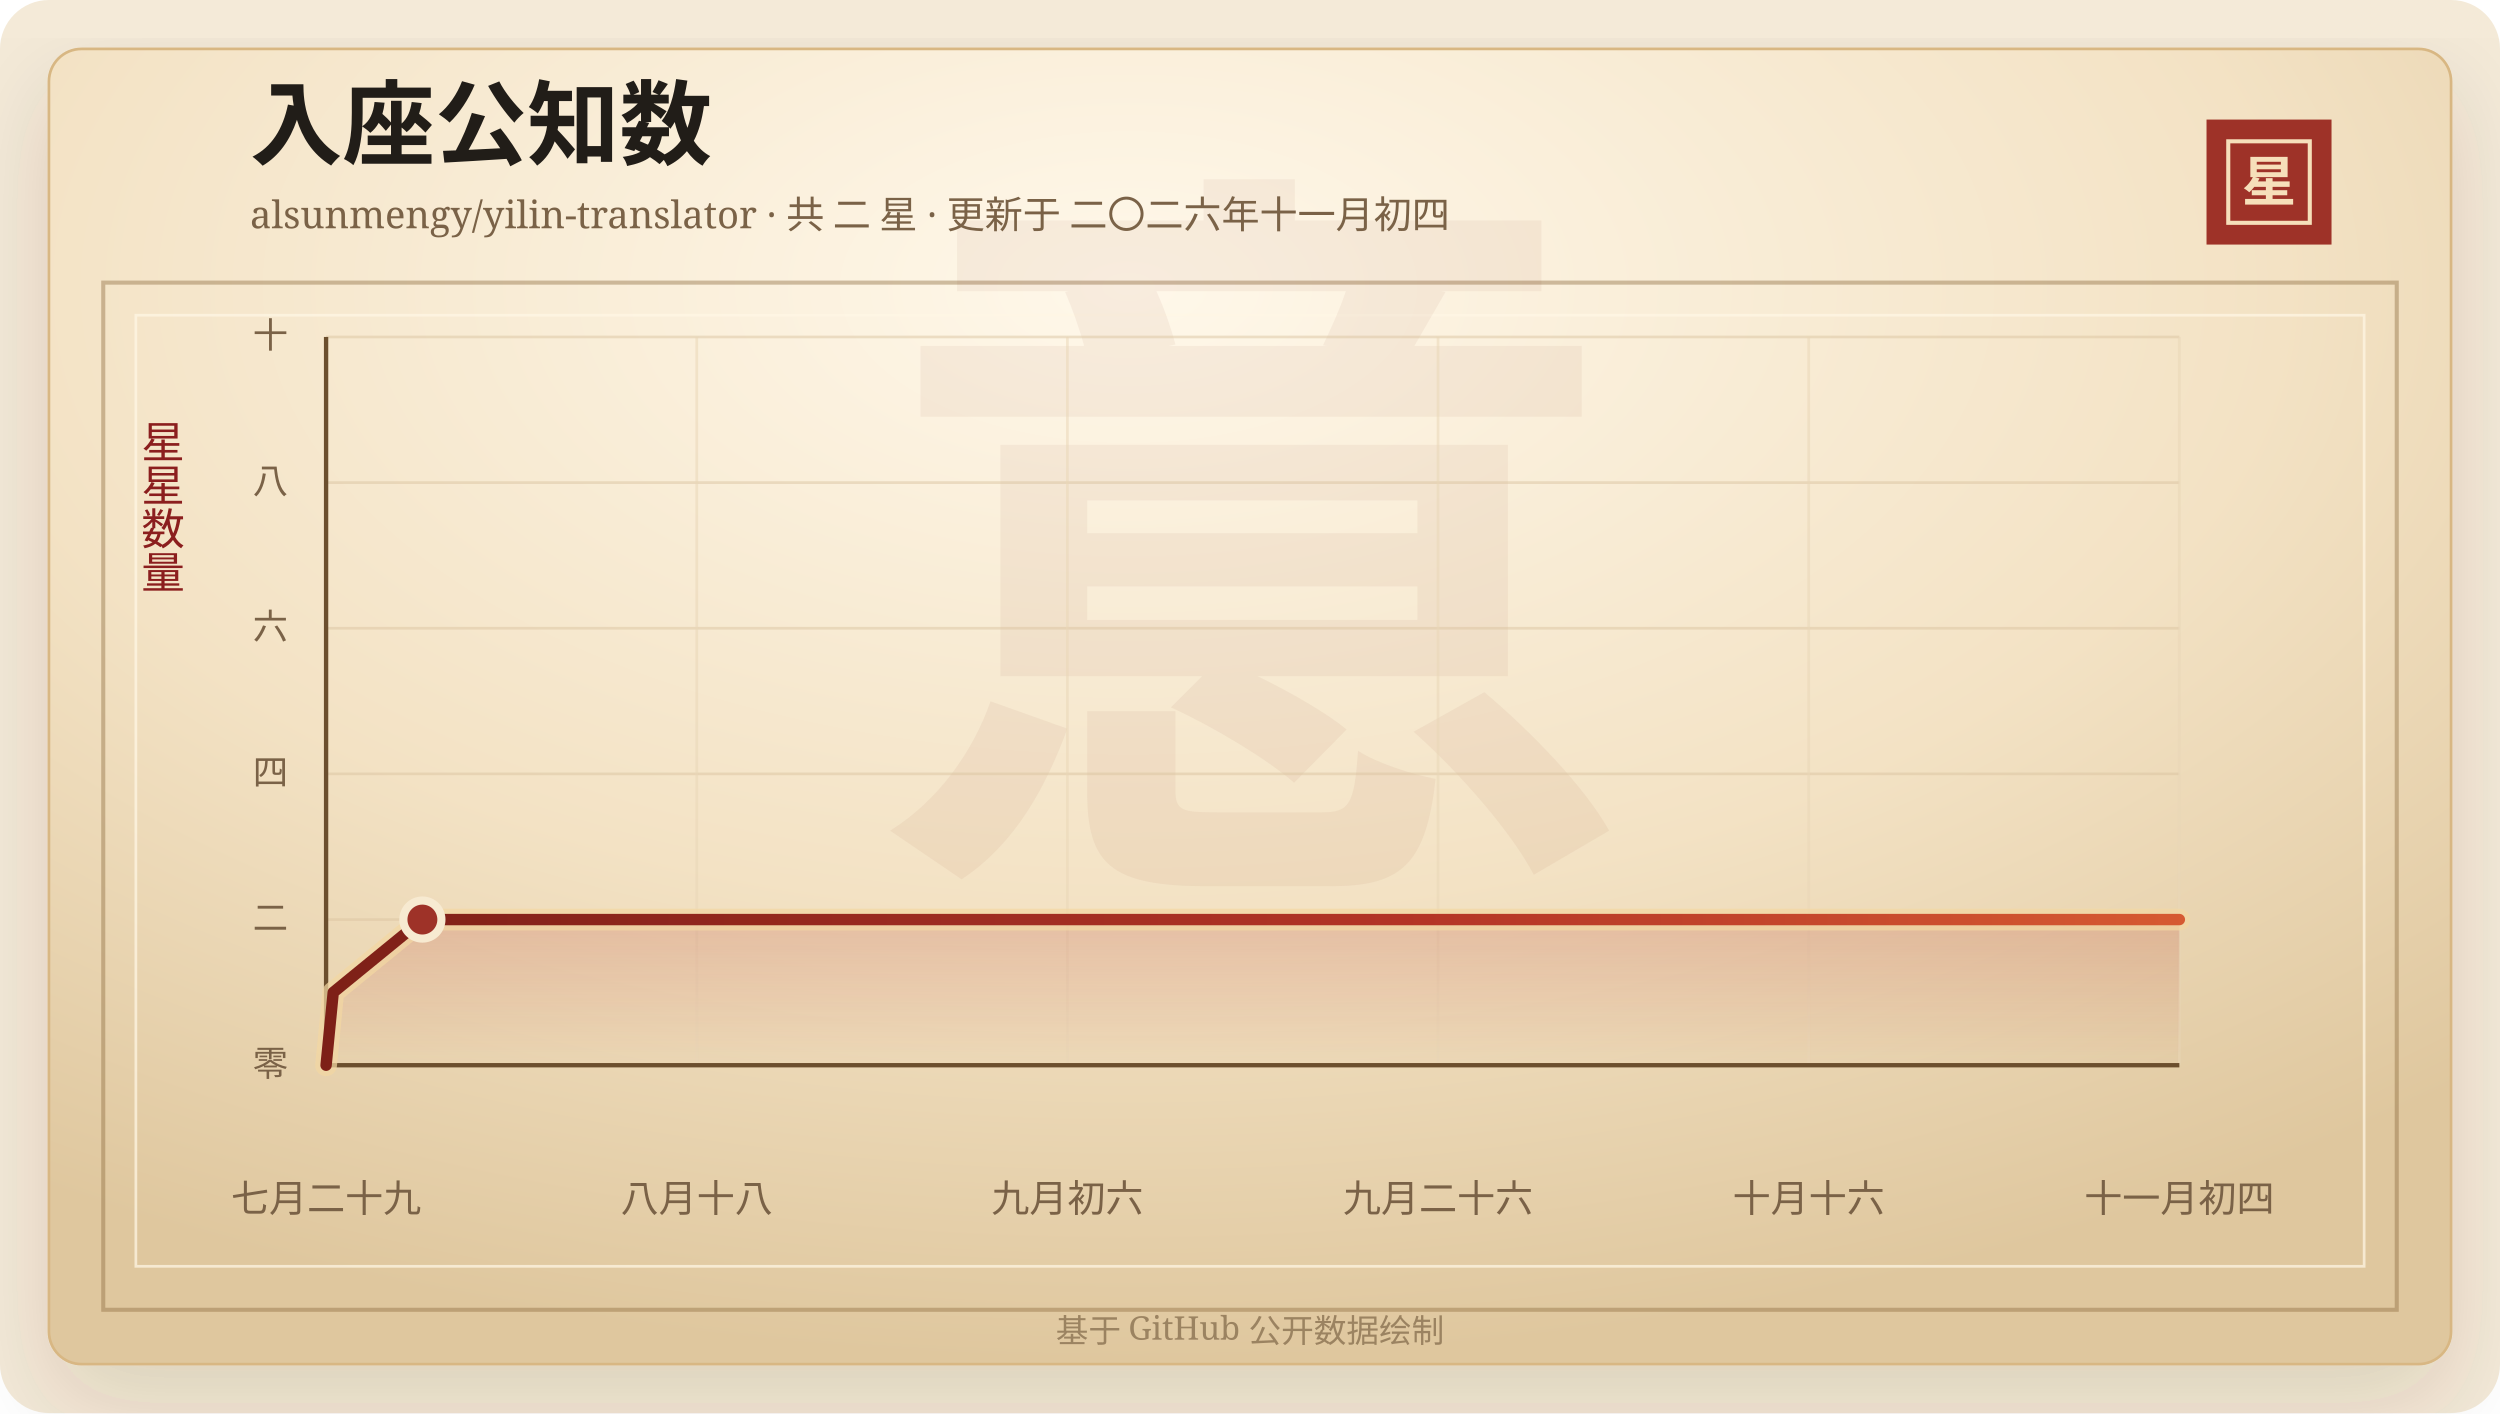
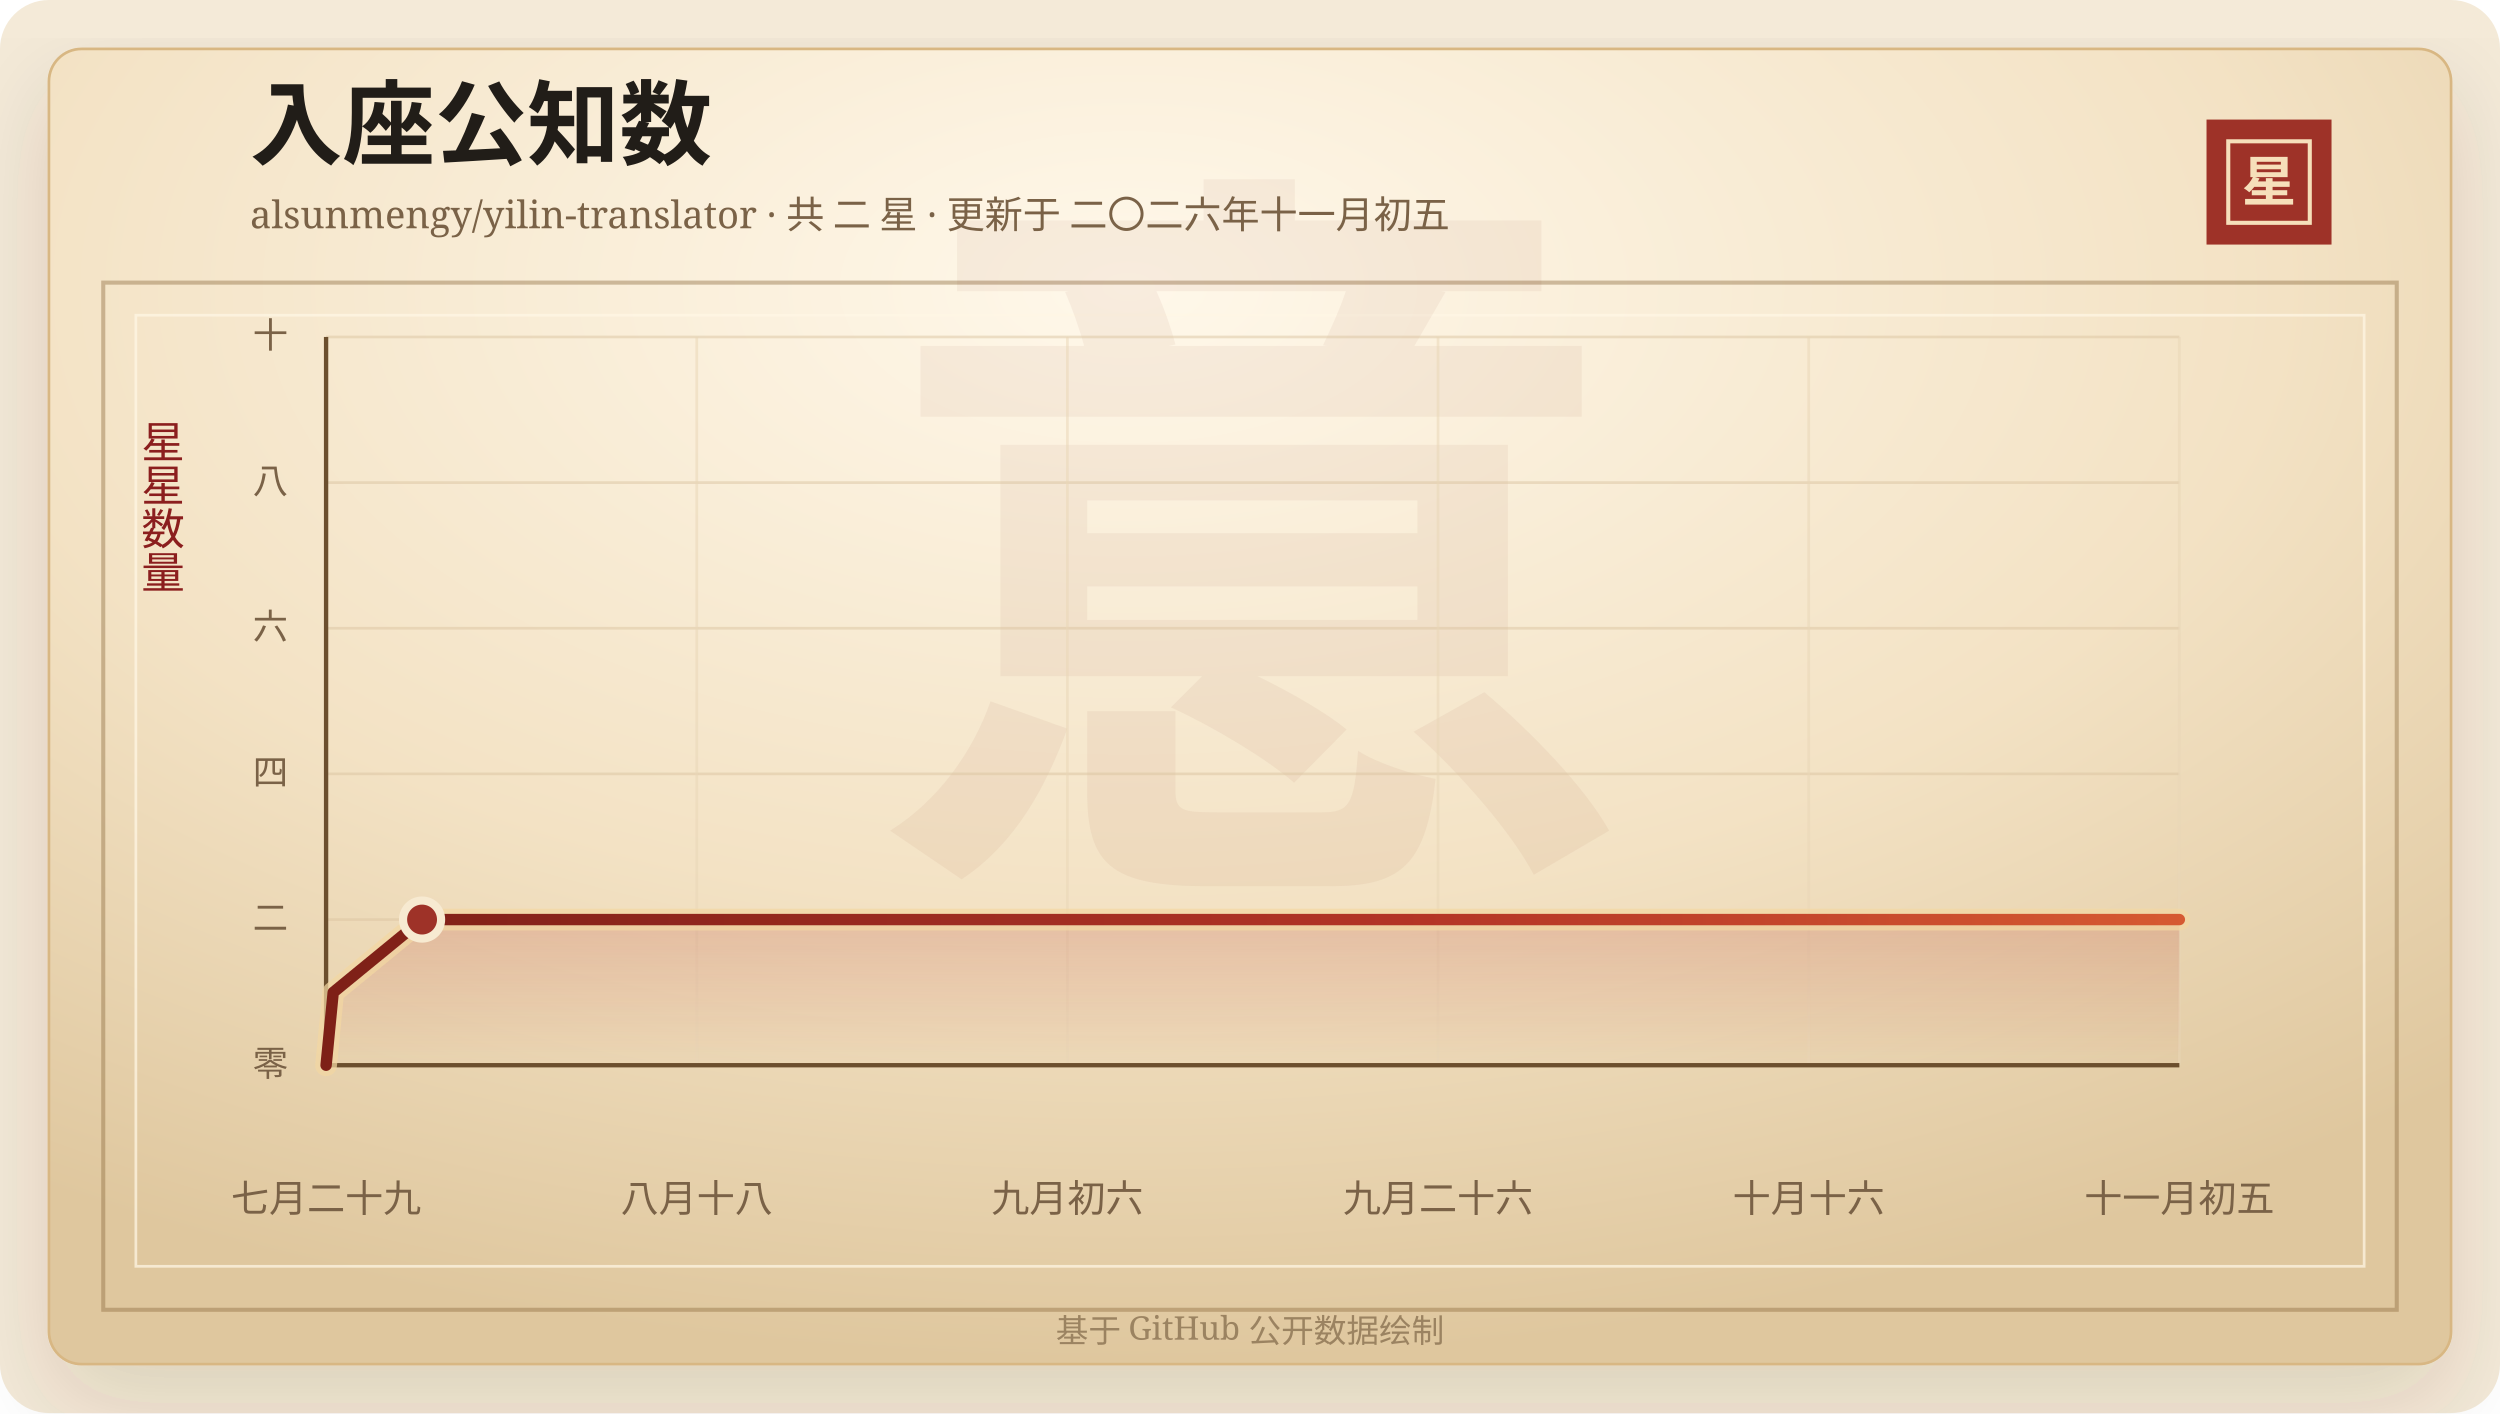
<svg xmlns="http://www.w3.org/2000/svg" width="920" height="520" viewBox="0 0 920 520" role="img" aria-labelledby="title desc">
  <defs>
    <linearGradient id="line" x1="0" x2="1" y1="0" y2="0">
      <stop offset="0%" stop-color="#7d2017" />
      <stop offset="58%" stop-color="#b33426" />
      <stop offset="100%" stop-color="#d65a32" />
    </linearGradient>
    <linearGradient id="area" x1="0" x2="0" y1="0" y2="1">
      <stop offset="0%" stop-color="#b33426" stop-opacity="0.2" />
      <stop offset="100%" stop-color="#b33426" stop-opacity="0" />
    </linearGradient>
    <radialGradient id="paper" cx="45%" cy="18%" r="82%">
      <stop offset="0%" stop-color="#fff8ea" />
      <stop offset="58%" stop-color="#f3e2c4" />
      <stop offset="100%" stop-color="#dfc79e" />
    </radialGradient>
    <filter id="shadow" x="-20%" y="-20%" width="140%" height="140%">
      <feDropShadow dx="0" dy="14" stdDeviation="18" flood-color="#3b2a20" flood-opacity="0.14" />
    </filter>
  </defs>
  <rect width="920" height="520" rx="18" fill="#f4ead8" />
  <rect x="18" y="18" width="884" height="484" rx="12" fill="url(#paper)" stroke="#d8b783" filter="url(#shadow)" />
  <rect x="38" y="104" width="844" height="378" fill="none" stroke="#8c6b3f" stroke-opacity="0.42" stroke-width="1.5" />
  <rect x="50" y="116" width="820" height="350" fill="none" stroke="#fff7e5" stroke-opacity="0.72" />
  <text x="460" y="304" text-anchor="middle" fill="#8c342a" fill-opacity="0.06" font-family="Songti SC, STSong, SimSun, serif" font-size="280" font-weight="700">意</text>
  <text x="92" y="58" fill="#211d18" font-family="Songti SC, STSong, SimSun, serif" font-size="34" font-weight="700">入座公知数</text>
-   <text x="92" y="84" fill="#7a6247" font-family="Songti SC, STSong, SimSun, serif" font-size="14.0">alsunmengy/yilin-translator · 共 二 星 · 更新于 二〇二六年十一月初四</text>
+   <text x="92" y="84" fill="#7a6247" font-family="Songti SC, STSong, SimSun, serif" font-size="14.0">alsunmengy/yilin-translator · 共 二 星 · 更新于 二〇二六年十一月初五</text>
  <rect x="812" y="44" width="46" height="46" fill="#9e3228" />
  <rect x="820" y="52" width="30" height="30" fill="none" stroke="#f6dfba" stroke-width="1.5" />
  <text x="835" y="74" text-anchor="middle" fill="#f6dfba" font-family="Songti SC, STSong, SimSun, serif" font-size="20" font-weight="700">星</text>
  <text x="60" y="166" text-anchor="middle" fill="#8b1e1e" font-family="Songti SC, STSong, SimSun, serif" font-size="16" writing-mode="vertical-rl">星星数量</text>
  <line x1="120" y1="392.00" x2="802" y2="392.00" stroke="#d9c29e" stroke-opacity="0.48" />
  <text x="106" y="396.00" text-anchor="end" fill="#7a6247" font-family="Songti SC, STSong, SimSun, serif" font-size="13">零</text>
  <line x1="120" y1="338.40" x2="802" y2="338.40" stroke="#d9c29e" stroke-opacity="0.48" />
  <text x="106" y="342.40" text-anchor="end" fill="#7a6247" font-family="Songti SC, STSong, SimSun, serif" font-size="13">二</text>
  <line x1="120" y1="284.80" x2="802" y2="284.80" stroke="#d9c29e" stroke-opacity="0.48" />
  <text x="106" y="288.80" text-anchor="end" fill="#7a6247" font-family="Songti SC, STSong, SimSun, serif" font-size="13">四</text>
  <line x1="120" y1="231.20" x2="802" y2="231.20" stroke="#d9c29e" stroke-opacity="0.48" />
  <text x="106" y="235.20" text-anchor="end" fill="#7a6247" font-family="Songti SC, STSong, SimSun, serif" font-size="13">六</text>
  <line x1="120" y1="177.60" x2="802" y2="177.60" stroke="#d9c29e" stroke-opacity="0.48" />
  <text x="106" y="181.60" text-anchor="end" fill="#7a6247" font-family="Songti SC, STSong, SimSun, serif" font-size="13">八</text>
  <line x1="120" y1="124.00" x2="802" y2="124.00" stroke="#d9c29e" stroke-opacity="0.48" />
  <text x="106" y="128.00" text-anchor="end" fill="#7a6247" font-family="Songti SC, STSong, SimSun, serif" font-size="13">十</text>
  <line x1="120.00" y1="124" x2="120.00" y2="392" stroke="#ead6b7" stroke-opacity="0.54" />
  <text x="120.00" y="446" text-anchor="middle" fill="#7a6247" font-family="Songti SC, STSong, SimSun, serif" font-size="14">七月二十九</text>
  <line x1="256.40" y1="124" x2="256.40" y2="392" stroke="#ead6b7" stroke-opacity="0.54" />
  <text x="256.40" y="446" text-anchor="middle" fill="#7a6247" font-family="Songti SC, STSong, SimSun, serif" font-size="14">八月十八</text>
  <line x1="392.80" y1="124" x2="392.80" y2="392" stroke="#ead6b7" stroke-opacity="0.54" />
  <text x="392.80" y="446" text-anchor="middle" fill="#7a6247" font-family="Songti SC, STSong, SimSun, serif" font-size="14">九月初六</text>
  <line x1="529.20" y1="124" x2="529.20" y2="392" stroke="#ead6b7" stroke-opacity="0.54" />
  <text x="529.20" y="446" text-anchor="middle" fill="#7a6247" font-family="Songti SC, STSong, SimSun, serif" font-size="14">九月二十六</text>
  <line x1="665.60" y1="124" x2="665.60" y2="392" stroke="#ead6b7" stroke-opacity="0.54" />
  <text x="665.60" y="446" text-anchor="middle" fill="#7a6247" font-family="Songti SC, STSong, SimSun, serif" font-size="14">十月十六</text>
  <line x1="802.00" y1="124" x2="802.00" y2="392" stroke="#ead6b7" stroke-opacity="0.54" />
-   <text x="802.00" y="446" text-anchor="middle" fill="#7a6247" font-family="Songti SC, STSong, SimSun, serif" font-size="14">十一月初四</text>
+   <text x="802.00" y="446" text-anchor="middle" fill="#7a6247" font-family="Songti SC, STSong, SimSun, serif" font-size="14">十一月初五</text>
  <line x1="120" y1="392" x2="802" y2="392" stroke="#6c4f2e" stroke-width="1.6" />
  <line x1="120" y1="124" x2="120" y2="392" stroke="#6c4f2e" stroke-width="1.6" />
-   <polygon points="120.00,392.00 120.00,392.00 122.63,365.20 155.44,338.40 802.00,338.40 802.00,392.00" fill="url(#area)" />
-   <polyline points="120.00,392.00 122.63,365.20 155.44,338.40 802.00,338.40" fill="none" stroke="#f3d7a2" stroke-width="8" stroke-linecap="round" stroke-linejoin="round" opacity="0.72" />
-   <polyline points="120.00,392.00 122.63,365.20 155.44,338.40 802.00,338.40" fill="none" stroke="url(#line)" stroke-width="4.2" stroke-linecap="round" stroke-linejoin="round" />
-   <circle cx="155.44" cy="338.40" r="7" fill="#9e3228" stroke="#f7ead1" stroke-width="3" />
+   <polygon points="120.00,392.00 120.00,392.00 122.62,365.20 155.32,338.40 802.00,338.40 802.00,392.00" fill="url(#area)" />
+   <polyline points="120.00,392.00 122.62,365.20 155.32,338.40 802.00,338.40" fill="none" stroke="#f3d7a2" stroke-width="8" stroke-linecap="round" stroke-linejoin="round" opacity="0.72" />
+   <polyline points="120.00,392.00 122.62,365.20 155.32,338.40 802.00,338.40" fill="none" stroke="url(#line)" stroke-width="4.2" stroke-linecap="round" stroke-linejoin="round" />
+   <circle cx="155.32" cy="338.40" r="7" fill="#9e3228" stroke="#f7ead1" stroke-width="3" />
  <text x="460" y="494" text-anchor="middle" fill="#9b8361" font-family="Songti SC, STSong, SimSun, serif" font-size="12">基于 GitHub 公开数据绘制</text>
</svg>
